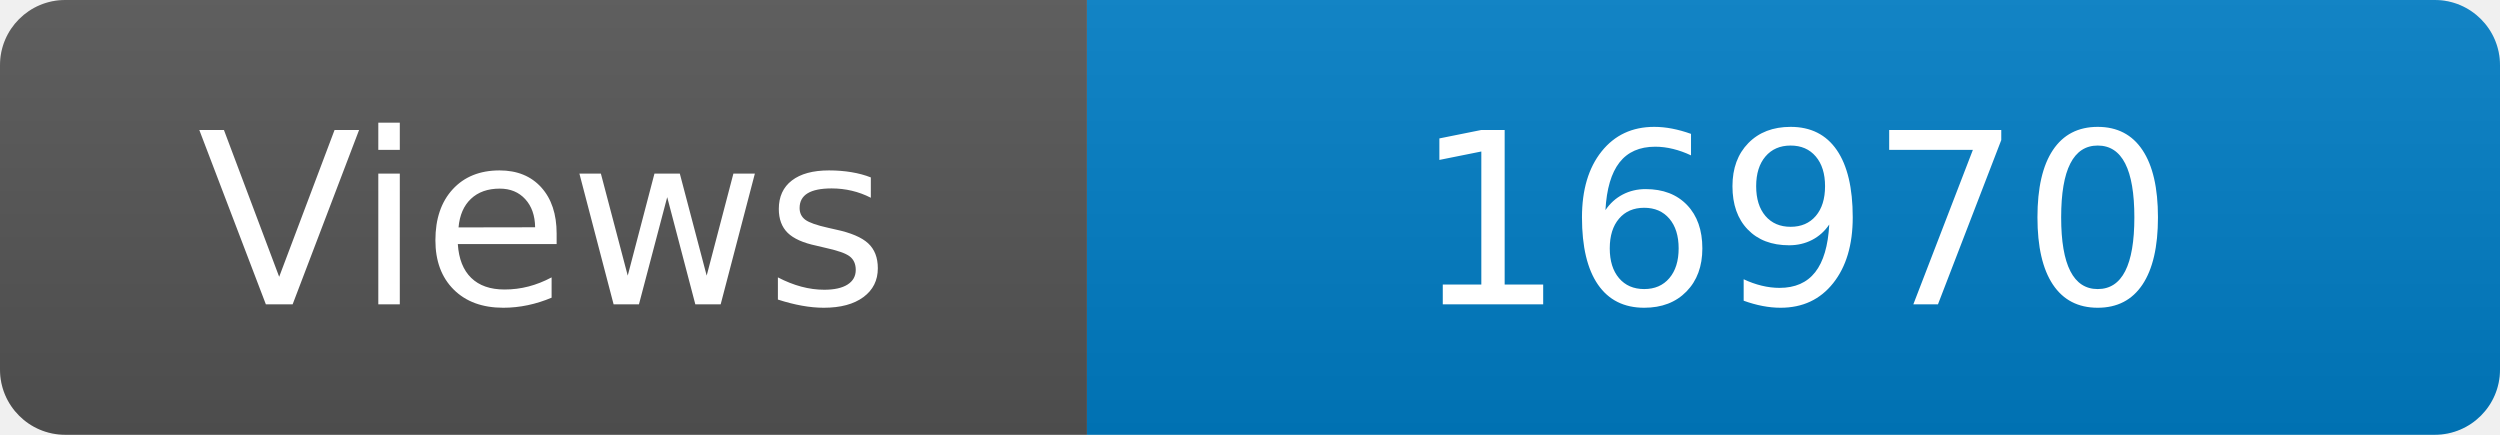
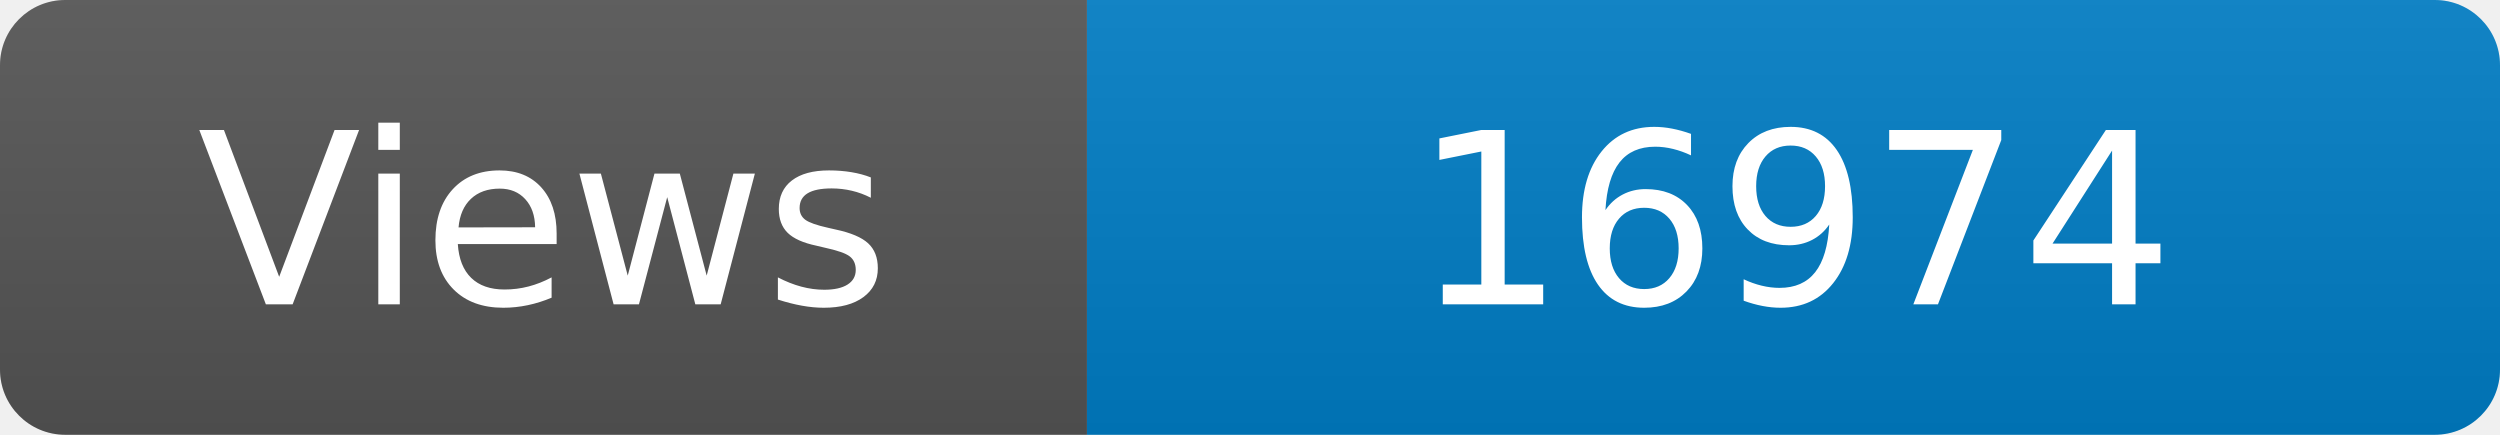
<svg xmlns="http://www.w3.org/2000/svg" width="115" height="20" role="img" aria-label="Maintained?: yes">
  <linearGradient id="s" x2="0" y2="100%">
    <stop offset="0" stop-color="#bbb" stop-opacity=".1" />
    <stop offset="1" stop-opacity=".1" />
  </linearGradient>
  <clipPath id="r">
    <rect width="115" height="20" rx="3" fill="#fff" />
  </clipPath>
  <g clip-path="url(#r)">
    <rect width="50" height="20" fill="#555" />
    <rect x="50" width="160" height="20" fill="#007ec6" />
    <rect width="115" height="20" fill="url(#s)" />
  </g>
  <g fill="#fff" text-anchor="middle" font-family="Verdana,Geneva,DejaVu Sans,sans-serif" font-size="110">
    <text x="250" y="140" transform="scale(.1)" fill="#fff">Views</text>
-     <text x="825" y="140" transform="scale(.1)" fill="#fff">16970</text>
+     <text x="825" y="140" transform="scale(.1)" fill="#fff">16974</text>
  </g>
</svg>
